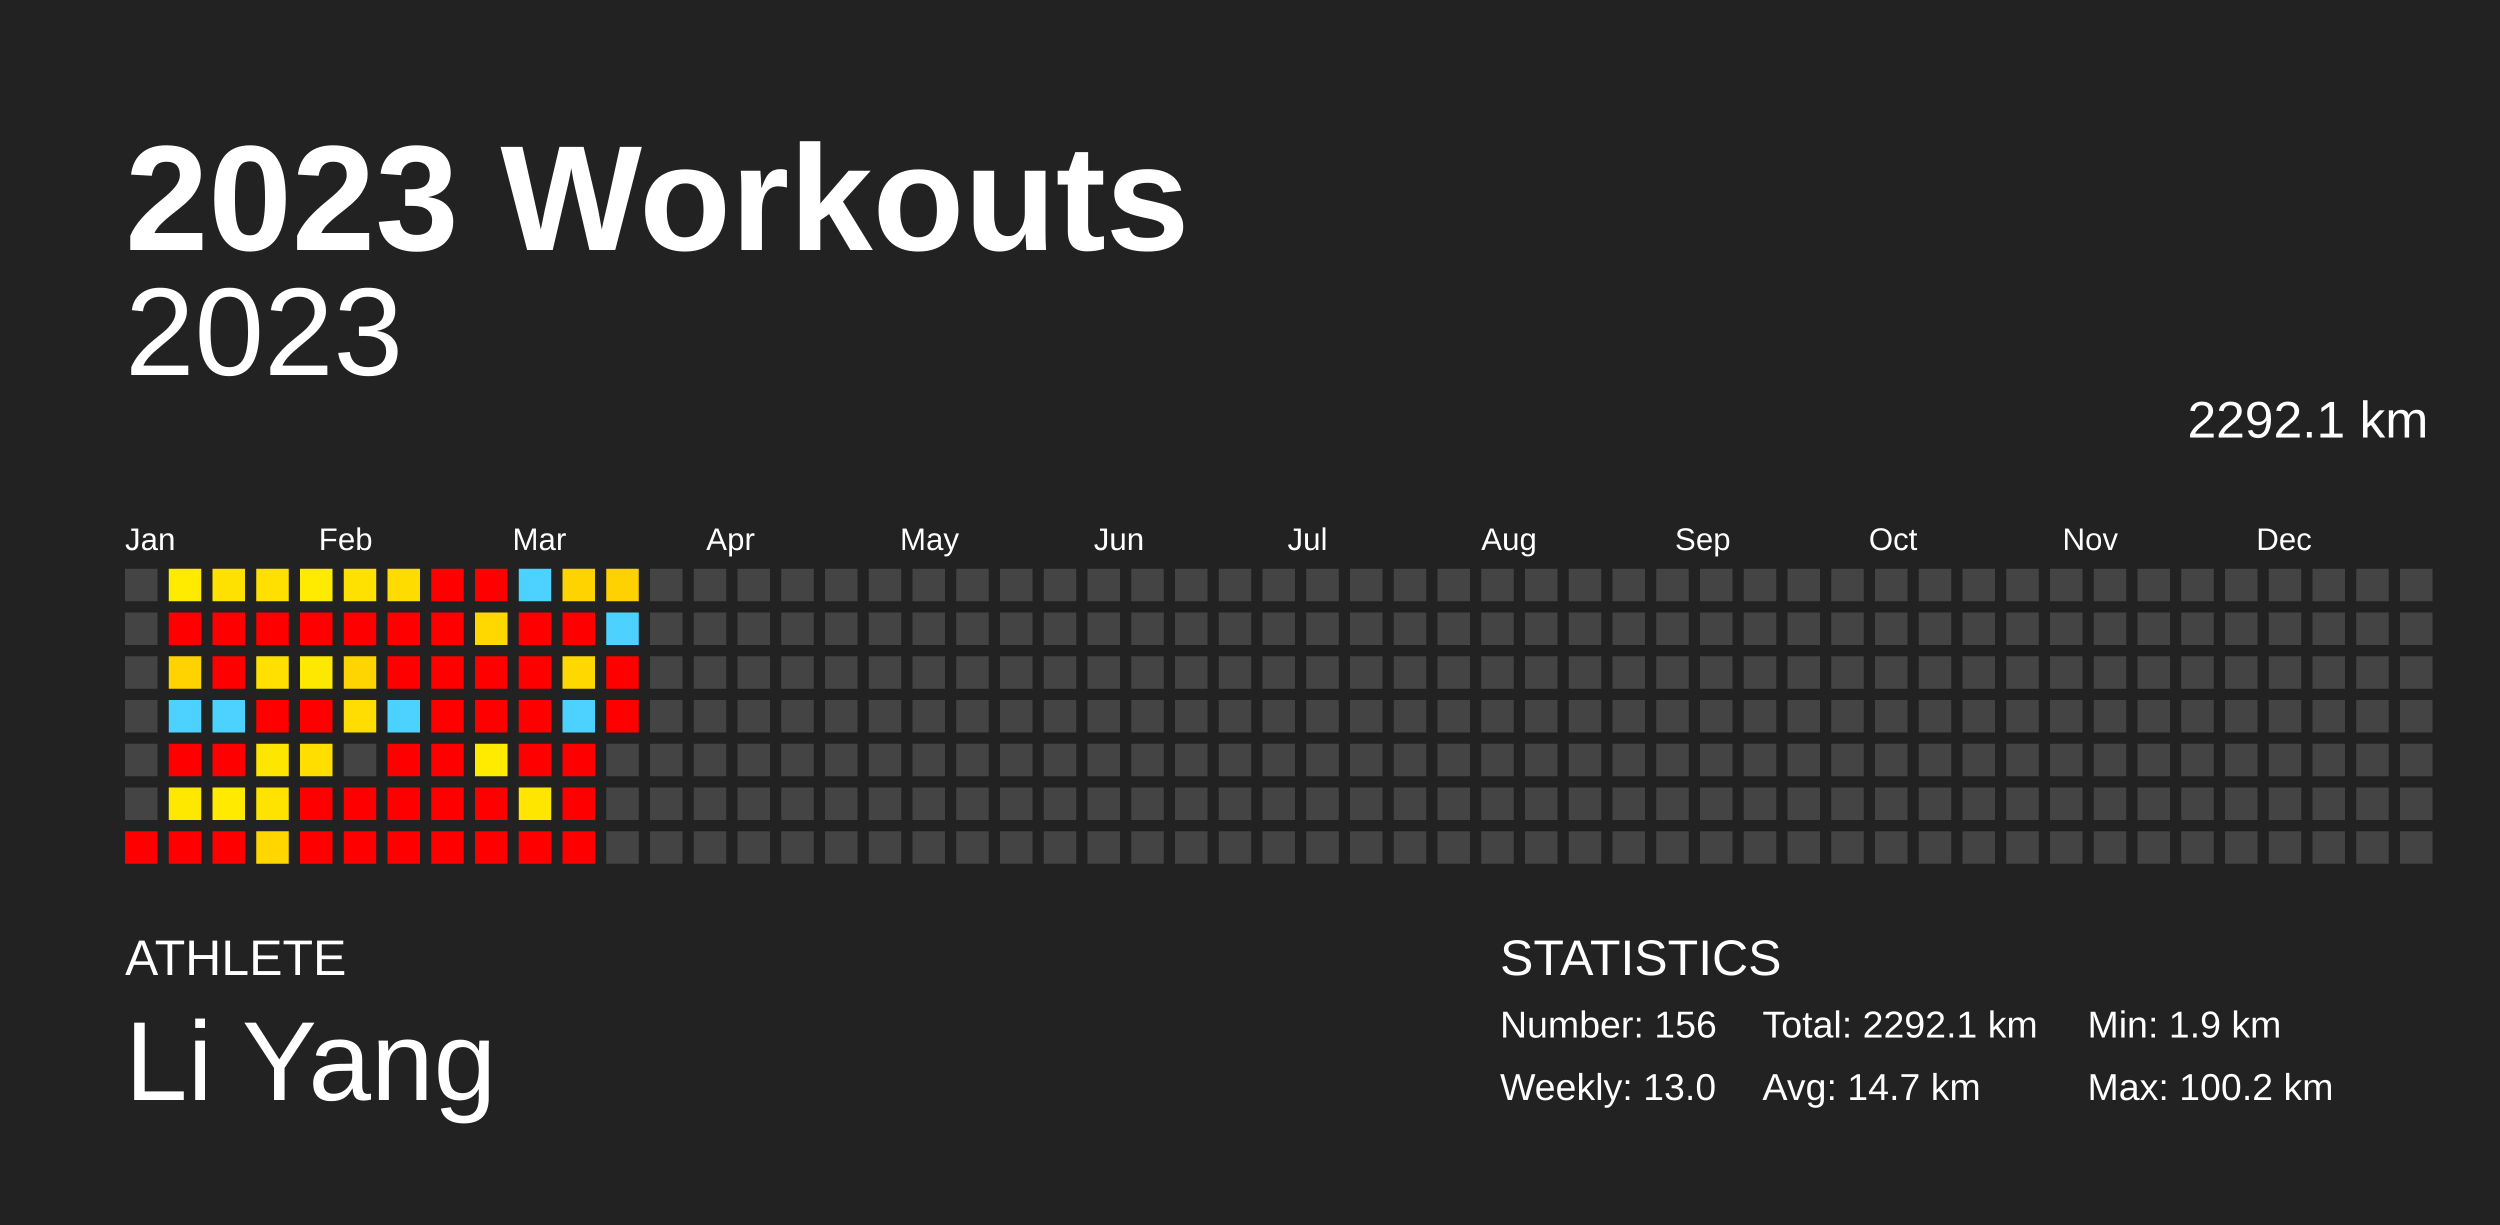
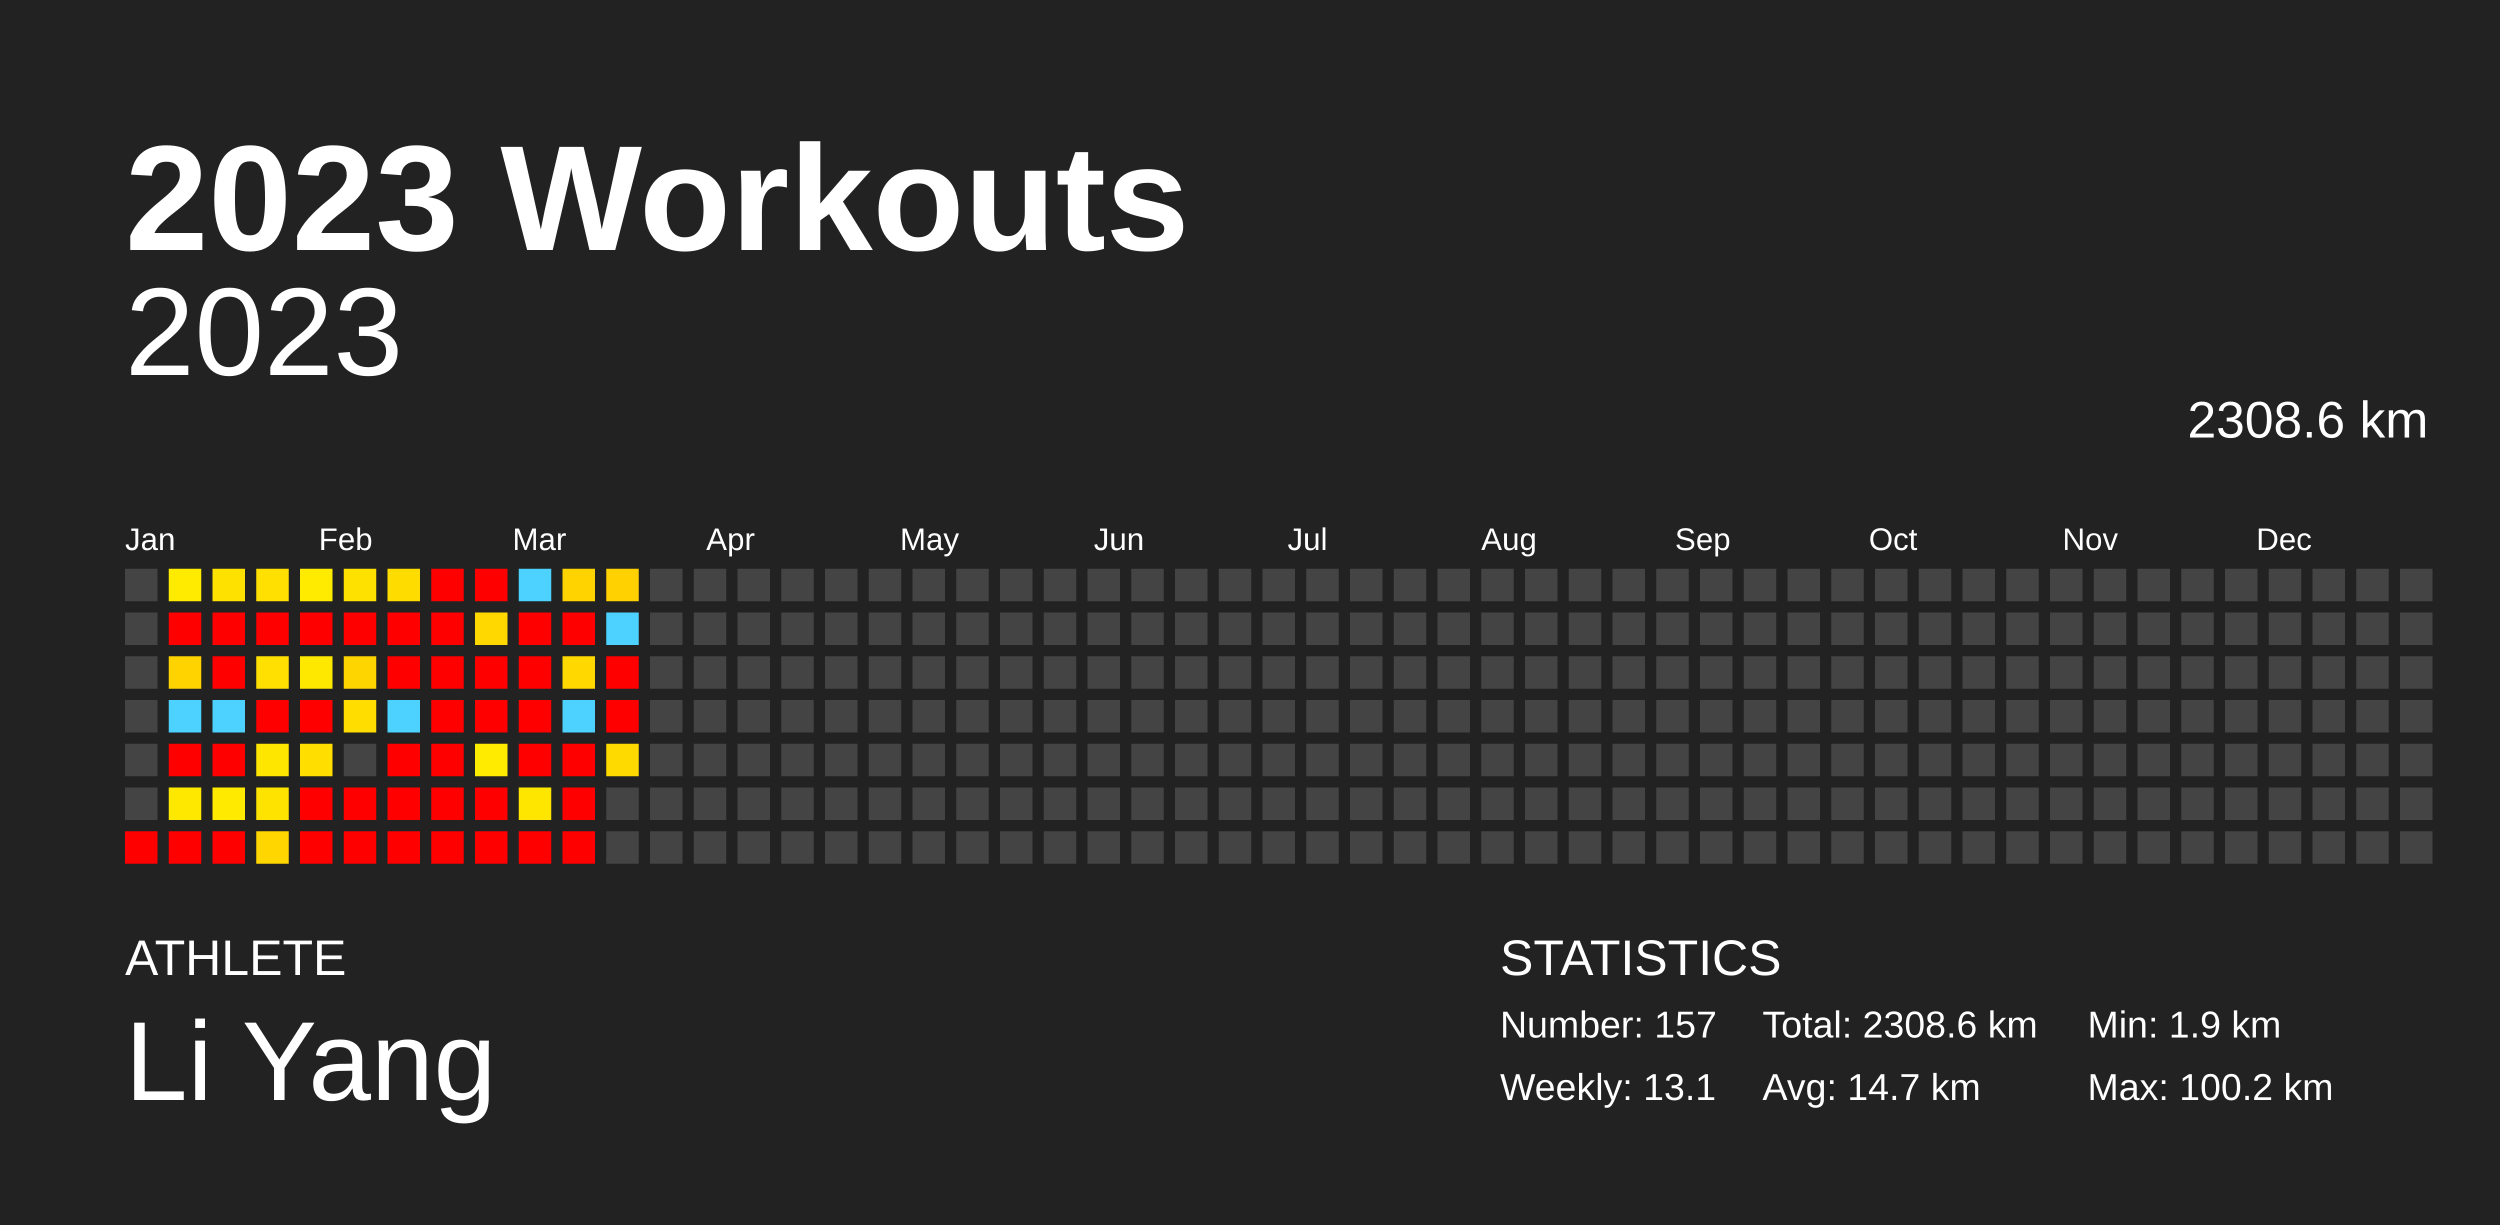
<svg xmlns="http://www.w3.org/2000/svg" baseProfile="full" height="98mm" version="1.1" viewBox="0,0,200,98" width="200mm">
  <defs />
  <rect fill="#222222" height="98" width="200" x="0" y="0" />
  <text fill="#FFFFFF" style="font-size:12px; font-family:Arial; font-weight:bold;" x="10" y="20">2023 Workouts</text>
  <text fill="#FFFFFF" style="font-size:4px; font-family:Arial" x="10" y="78">ATHLETE</text>
  <text fill="#FFFFFF" style="font-size:9px; font-family:Arial" x="10" y="88">Li Yang</text>
  <text fill="#FFFFFF" style="font-size:4px; font-family:Arial" x="120" y="78">STATISTICS</text>
-   <text fill="#FFFFFF" style="font-size:3px; font-family:Arial" x="120" y="83">Number: 156</text>
-   <text fill="#FFFFFF" style="font-size:3px; font-family:Arial" x="120" y="88">Weekly: 13.0</text>
-   <text fill="#FFFFFF" style="font-size:3px; font-family:Arial" x="141" y="83">Total: 2292.1 km</text>
+   <text fill="#FFFFFF" style="font-size:3px; font-family:Arial" x="120" y="83">Number: 157</text>
+   <text fill="#FFFFFF" style="font-size:3px; font-family:Arial" x="120" y="88">Weekly: 13.1</text>
+   <text fill="#FFFFFF" style="font-size:3px; font-family:Arial" x="141" y="83">Total: 2308.6 km</text>
  <text fill="#FFFFFF" style="font-size:3px; font-family:Arial" x="141" y="88">Avg: 14.7 km</text>
  <text fill="#FFFFFF" style="font-size:3px; font-family:Arial" x="167" y="83">Min: 1.9 km</text>
  <text fill="#FFFFFF" style="font-size:3px; font-family:Arial" x="167" y="88">Max: 100.2 km</text>
  <text alignment-baseline="hanging" fill="#FFFFFF" style="font-size:10.0px; font-family:Arial;" x="10" y="30">2023</text>
-   <text alignment-baseline="hanging" fill="#FFFFFF" style="font-size:4.125px; font-family:Arial;" x="175" y="35">2292.1 km</text>
+   <text alignment-baseline="hanging" fill="#FFFFFF" style="font-size:4.125px; font-family:Arial;" x="175" y="35">2308.6 km</text>
  <text fill="#FFFFFF" style="font-size:2.5px; font-family:Arial" x="10.0" y="44">Jan</text>
  <text fill="#FFFFFF" style="font-size:2.5px; font-family:Arial" x="25.5" y="44">Feb</text>
  <text fill="#FFFFFF" style="font-size:2.5px; font-family:Arial" x="41.0" y="44">Mar</text>
  <text fill="#FFFFFF" style="font-size:2.5px; font-family:Arial" x="56.5" y="44">Apr</text>
  <text fill="#FFFFFF" style="font-size:2.5px; font-family:Arial" x="72.0" y="44">May</text>
  <text fill="#FFFFFF" style="font-size:2.5px; font-family:Arial" x="87.5" y="44">Jun</text>
  <text fill="#FFFFFF" style="font-size:2.5px; font-family:Arial" x="103.0" y="44">Jul</text>
  <text fill="#FFFFFF" style="font-size:2.5px; font-family:Arial" x="118.5" y="44">Aug</text>
  <text fill="#FFFFFF" style="font-size:2.5px; font-family:Arial" x="134.0" y="44">Sep</text>
  <text fill="#FFFFFF" style="font-size:2.5px; font-family:Arial" x="149.5" y="44">Oct</text>
  <text fill="#FFFFFF" style="font-size:2.5px; font-family:Arial" x="165.0" y="44">Nov</text>
  <text fill="#FFFFFF" style="font-size:2.5px; font-family:Arial" x="180.5" y="44">Dec</text>
  <rect fill="#444444" height="2.6" width="2.6" x="10.0" y="45.5" />
  <rect fill="#444444" height="2.6" width="2.6" x="10.0" y="49.0" />
  <rect fill="#444444" height="2.6" width="2.6" x="10.0" y="52.5" />
  <rect fill="#444444" height="2.6" width="2.6" x="10.0" y="56.0" />
  <rect fill="#444444" height="2.6" width="2.6" x="10.0" y="59.5" />
  <rect fill="#444444" height="2.6" width="2.6" x="10.0" y="63.0" />
  <rect fill="red" height="2.6" width="2.6" x="10.0" y="66.5" />
  <rect fill="#ffeb00" height="2.6" width="2.6" x="13.5" y="45.5" />
  <rect fill="red" height="2.6" width="2.6" x="13.5" y="49.0" />
  <rect fill="#ffd300" height="2.6" width="2.6" x="13.5" y="52.5" />
  <rect fill="#4dd2ff" height="2.6" width="2.6" x="13.5" y="56.0" />
  <rect fill="red" height="2.6" width="2.6" x="13.5" y="59.5" />
  <rect fill="#ffe800" height="2.6" width="2.6" x="13.5" y="63.0" />
  <rect fill="red" height="2.6" width="2.6" x="13.5" y="66.5" />
  <rect fill="#ffe100" height="2.6" width="2.6" x="17.0" y="45.5" />
  <rect fill="red" height="2.6" width="2.6" x="17.0" y="49.0" />
  <rect fill="red" height="2.6" width="2.6" x="17.0" y="52.5" />
  <rect fill="#4dd2ff" height="2.6" width="2.6" x="17.0" y="56.0" />
  <rect fill="red" height="2.6" width="2.6" x="17.0" y="59.5" />
  <rect fill="#ffea00" height="2.6" width="2.6" x="17.0" y="63.0" />
  <rect fill="red" height="2.6" width="2.6" x="17.0" y="66.5" />
  <rect fill="#ffe000" height="2.6" width="2.6" x="20.5" y="45.5" />
  <rect fill="red" height="2.6" width="2.6" x="20.5" y="49.0" />
  <rect fill="#ffe000" height="2.6" width="2.6" x="20.5" y="52.5" />
  <rect fill="red" height="2.6" width="2.6" x="20.5" y="56.0" />
  <rect fill="#ffe600" height="2.6" width="2.6" x="20.5" y="59.5" />
  <rect fill="#ffe300" height="2.6" width="2.6" x="20.5" y="63.0" />
  <rect fill="#ffd600" height="2.6" width="2.6" x="20.5" y="66.5" />
  <rect fill="#ffeb00" height="2.6" width="2.6" x="24.0" y="45.5" />
  <rect fill="red" height="2.6" width="2.6" x="24.0" y="49.0" />
  <rect fill="#ffe800" height="2.6" width="2.6" x="24.0" y="52.5" />
  <rect fill="red" height="2.6" width="2.6" x="24.0" y="56.0" />
  <rect fill="#ffde00" height="2.6" width="2.6" x="24.0" y="59.5" />
  <rect fill="red" height="2.6" width="2.6" x="24.0" y="63.0" />
  <rect fill="red" height="2.6" width="2.6" x="24.0" y="66.5" />
  <rect fill="#ffe100" height="2.6" width="2.6" x="27.5" y="45.5" />
  <rect fill="red" height="2.6" width="2.6" x="27.5" y="49.0" />
  <rect fill="#ffd500" height="2.6" width="2.6" x="27.5" y="52.5" />
  <rect fill="#ffdd00" height="2.6" width="2.6" x="27.5" y="56.0" />
  <rect fill="#444444" height="2.6" width="2.6" x="27.5" y="59.5" />
  <rect fill="red" height="2.6" width="2.6" x="27.5" y="63.0" />
  <rect fill="red" height="2.6" width="2.6" x="27.5" y="66.5" />
  <rect fill="#ffdc00" height="2.6" width="2.6" x="31.0" y="45.5" />
  <rect fill="red" height="2.6" width="2.6" x="31.0" y="49.0" />
  <rect fill="red" height="2.6" width="2.6" x="31.0" y="52.5" />
  <rect fill="#4dd2ff" height="2.6" width="2.6" x="31.0" y="56.0" />
  <rect fill="red" height="2.6" width="2.6" x="31.0" y="59.5" />
  <rect fill="red" height="2.6" width="2.6" x="31.0" y="63.0" />
  <rect fill="red" height="2.6" width="2.6" x="31.0" y="66.5" />
  <rect fill="red" height="2.6" width="2.6" x="34.5" y="45.5" />
  <rect fill="red" height="2.6" width="2.6" x="34.5" y="49.0" />
  <rect fill="red" height="2.6" width="2.6" x="34.5" y="52.5" />
  <rect fill="red" height="2.6" width="2.6" x="34.5" y="56.0" />
  <rect fill="red" height="2.6" width="2.6" x="34.5" y="59.5" />
  <rect fill="red" height="2.6" width="2.6" x="34.5" y="63.0" />
  <rect fill="red" height="2.6" width="2.6" x="34.5" y="66.5" />
  <rect fill="red" height="2.6" width="2.6" x="38.0" y="45.5" />
  <rect fill="#ffd800" height="2.6" width="2.6" x="38.0" y="49.0" />
  <rect fill="red" height="2.6" width="2.6" x="38.0" y="52.5" />
  <rect fill="red" height="2.6" width="2.6" x="38.0" y="56.0" />
  <rect fill="#ffeb00" height="2.6" width="2.6" x="38.0" y="59.5" />
  <rect fill="red" height="2.6" width="2.6" x="38.0" y="63.0" />
  <rect fill="red" height="2.6" width="2.6" x="38.0" y="66.5" />
  <rect fill="#4dd2ff" height="2.6" width="2.6" x="41.5" y="45.5" />
  <rect fill="red" height="2.6" width="2.6" x="41.5" y="49.0" />
  <rect fill="red" height="2.6" width="2.6" x="41.5" y="52.5" />
  <rect fill="red" height="2.6" width="2.6" x="41.5" y="56.0" />
  <rect fill="red" height="2.6" width="2.6" x="41.5" y="59.5" />
  <rect fill="#ffe600" height="2.6" width="2.6" x="41.5" y="63.0" />
  <rect fill="red" height="2.6" width="2.6" x="41.5" y="66.5" />
  <rect fill="#ffd300" height="2.6" width="2.6" x="45.0" y="45.5" />
  <rect fill="red" height="2.6" width="2.6" x="45.0" y="49.0" />
  <rect fill="#ffd800" height="2.6" width="2.6" x="45.0" y="52.5" />
  <rect fill="#4dd2ff" height="2.6" width="2.6" x="45.0" y="56.0" />
  <rect fill="red" height="2.6" width="2.6" x="45.0" y="59.5" />
  <rect fill="red" height="2.6" width="2.6" x="45.0" y="63.0" />
  <rect fill="red" height="2.6" width="2.6" x="45.0" y="66.5" />
  <rect fill="#ffd100" height="2.6" width="2.6" x="48.5" y="45.5" />
  <rect fill="#4dd2ff" height="2.6" width="2.6" x="48.5" y="49.0" />
  <rect fill="red" height="2.6" width="2.6" x="48.5" y="52.5" />
  <rect fill="red" height="2.6" width="2.6" x="48.5" y="56.0" />
-   <rect fill="#444444" height="2.6" width="2.6" x="48.5" y="59.5" />
+   <rect fill="#ffda00" height="2.6" width="2.6" x="48.5" y="59.5" />
  <rect fill="#444444" height="2.6" width="2.6" x="48.5" y="63.0" />
  <rect fill="#444444" height="2.6" width="2.6" x="48.5" y="66.5" />
  <rect fill="#444444" height="2.6" width="2.6" x="52.0" y="45.5" />
  <rect fill="#444444" height="2.6" width="2.6" x="52.0" y="49.0" />
  <rect fill="#444444" height="2.6" width="2.6" x="52.0" y="52.5" />
  <rect fill="#444444" height="2.6" width="2.6" x="52.0" y="56.0" />
  <rect fill="#444444" height="2.6" width="2.6" x="52.0" y="59.5" />
  <rect fill="#444444" height="2.6" width="2.6" x="52.0" y="63.0" />
  <rect fill="#444444" height="2.6" width="2.6" x="52.0" y="66.5" />
  <rect fill="#444444" height="2.6" width="2.6" x="55.5" y="45.5" />
  <rect fill="#444444" height="2.6" width="2.6" x="55.5" y="49.0" />
  <rect fill="#444444" height="2.6" width="2.6" x="55.5" y="52.5" />
  <rect fill="#444444" height="2.6" width="2.6" x="55.5" y="56.0" />
  <rect fill="#444444" height="2.6" width="2.6" x="55.5" y="59.5" />
  <rect fill="#444444" height="2.6" width="2.6" x="55.5" y="63.0" />
  <rect fill="#444444" height="2.6" width="2.6" x="55.5" y="66.5" />
  <rect fill="#444444" height="2.6" width="2.6" x="59.0" y="45.5" />
  <rect fill="#444444" height="2.6" width="2.6" x="59.0" y="49.0" />
  <rect fill="#444444" height="2.6" width="2.6" x="59.0" y="52.5" />
  <rect fill="#444444" height="2.6" width="2.6" x="59.0" y="56.0" />
  <rect fill="#444444" height="2.6" width="2.6" x="59.0" y="59.5" />
  <rect fill="#444444" height="2.6" width="2.6" x="59.0" y="63.0" />
  <rect fill="#444444" height="2.6" width="2.6" x="59.0" y="66.5" />
  <rect fill="#444444" height="2.6" width="2.6" x="62.5" y="45.5" />
  <rect fill="#444444" height="2.6" width="2.6" x="62.5" y="49.0" />
  <rect fill="#444444" height="2.6" width="2.6" x="62.5" y="52.5" />
  <rect fill="#444444" height="2.6" width="2.6" x="62.5" y="56.0" />
  <rect fill="#444444" height="2.6" width="2.6" x="62.5" y="59.5" />
  <rect fill="#444444" height="2.6" width="2.6" x="62.5" y="63.0" />
  <rect fill="#444444" height="2.6" width="2.6" x="62.5" y="66.5" />
  <rect fill="#444444" height="2.6" width="2.6" x="66.0" y="45.5" />
  <rect fill="#444444" height="2.6" width="2.6" x="66.0" y="49.0" />
  <rect fill="#444444" height="2.6" width="2.6" x="66.0" y="52.5" />
  <rect fill="#444444" height="2.6" width="2.6" x="66.0" y="56.0" />
  <rect fill="#444444" height="2.6" width="2.6" x="66.0" y="59.5" />
  <rect fill="#444444" height="2.6" width="2.6" x="66.0" y="63.0" />
  <rect fill="#444444" height="2.6" width="2.6" x="66.0" y="66.5" />
  <rect fill="#444444" height="2.6" width="2.6" x="69.5" y="45.5" />
  <rect fill="#444444" height="2.6" width="2.6" x="69.5" y="49.0" />
  <rect fill="#444444" height="2.6" width="2.6" x="69.5" y="52.5" />
  <rect fill="#444444" height="2.6" width="2.6" x="69.5" y="56.0" />
  <rect fill="#444444" height="2.6" width="2.6" x="69.5" y="59.5" />
  <rect fill="#444444" height="2.6" width="2.6" x="69.5" y="63.0" />
  <rect fill="#444444" height="2.6" width="2.6" x="69.5" y="66.5" />
  <rect fill="#444444" height="2.6" width="2.6" x="73.0" y="45.5" />
  <rect fill="#444444" height="2.6" width="2.6" x="73.0" y="49.0" />
  <rect fill="#444444" height="2.6" width="2.6" x="73.0" y="52.5" />
  <rect fill="#444444" height="2.6" width="2.6" x="73.0" y="56.0" />
  <rect fill="#444444" height="2.6" width="2.6" x="73.0" y="59.5" />
  <rect fill="#444444" height="2.6" width="2.6" x="73.0" y="63.0" />
  <rect fill="#444444" height="2.6" width="2.6" x="73.0" y="66.5" />
  <rect fill="#444444" height="2.6" width="2.6" x="76.5" y="45.5" />
  <rect fill="#444444" height="2.6" width="2.6" x="76.5" y="49.0" />
  <rect fill="#444444" height="2.6" width="2.6" x="76.5" y="52.5" />
  <rect fill="#444444" height="2.6" width="2.6" x="76.5" y="56.0" />
  <rect fill="#444444" height="2.6" width="2.6" x="76.5" y="59.5" />
  <rect fill="#444444" height="2.6" width="2.6" x="76.5" y="63.0" />
  <rect fill="#444444" height="2.6" width="2.6" x="76.5" y="66.5" />
  <rect fill="#444444" height="2.6" width="2.6" x="80.0" y="45.5" />
  <rect fill="#444444" height="2.6" width="2.6" x="80.0" y="49.0" />
  <rect fill="#444444" height="2.6" width="2.6" x="80.0" y="52.5" />
  <rect fill="#444444" height="2.6" width="2.6" x="80.0" y="56.0" />
  <rect fill="#444444" height="2.6" width="2.6" x="80.0" y="59.5" />
  <rect fill="#444444" height="2.6" width="2.6" x="80.0" y="63.0" />
  <rect fill="#444444" height="2.6" width="2.6" x="80.0" y="66.5" />
  <rect fill="#444444" height="2.6" width="2.6" x="83.5" y="45.5" />
  <rect fill="#444444" height="2.6" width="2.6" x="83.5" y="49.0" />
  <rect fill="#444444" height="2.6" width="2.6" x="83.5" y="52.5" />
  <rect fill="#444444" height="2.6" width="2.6" x="83.5" y="56.0" />
  <rect fill="#444444" height="2.6" width="2.6" x="83.5" y="59.5" />
  <rect fill="#444444" height="2.6" width="2.6" x="83.5" y="63.0" />
  <rect fill="#444444" height="2.6" width="2.6" x="83.5" y="66.5" />
  <rect fill="#444444" height="2.6" width="2.6" x="87.0" y="45.5" />
  <rect fill="#444444" height="2.6" width="2.6" x="87.0" y="49.0" />
  <rect fill="#444444" height="2.6" width="2.6" x="87.0" y="52.5" />
  <rect fill="#444444" height="2.6" width="2.6" x="87.0" y="56.0" />
  <rect fill="#444444" height="2.6" width="2.6" x="87.0" y="59.5" />
  <rect fill="#444444" height="2.6" width="2.6" x="87.0" y="63.0" />
  <rect fill="#444444" height="2.6" width="2.6" x="87.0" y="66.5" />
  <rect fill="#444444" height="2.6" width="2.6" x="90.5" y="45.5" />
  <rect fill="#444444" height="2.6" width="2.6" x="90.5" y="49.0" />
  <rect fill="#444444" height="2.6" width="2.6" x="90.5" y="52.5" />
  <rect fill="#444444" height="2.6" width="2.6" x="90.5" y="56.0" />
  <rect fill="#444444" height="2.6" width="2.6" x="90.5" y="59.5" />
  <rect fill="#444444" height="2.6" width="2.6" x="90.5" y="63.0" />
  <rect fill="#444444" height="2.6" width="2.6" x="90.5" y="66.5" />
  <rect fill="#444444" height="2.6" width="2.6" x="94.0" y="45.5" />
  <rect fill="#444444" height="2.6" width="2.6" x="94.0" y="49.0" />
  <rect fill="#444444" height="2.6" width="2.6" x="94.0" y="52.5" />
  <rect fill="#444444" height="2.6" width="2.6" x="94.0" y="56.0" />
  <rect fill="#444444" height="2.6" width="2.6" x="94.0" y="59.5" />
  <rect fill="#444444" height="2.6" width="2.6" x="94.0" y="63.0" />
  <rect fill="#444444" height="2.6" width="2.6" x="94.0" y="66.5" />
  <rect fill="#444444" height="2.6" width="2.6" x="97.5" y="45.5" />
  <rect fill="#444444" height="2.6" width="2.6" x="97.5" y="49.0" />
  <rect fill="#444444" height="2.6" width="2.6" x="97.5" y="52.5" />
  <rect fill="#444444" height="2.6" width="2.6" x="97.5" y="56.0" />
  <rect fill="#444444" height="2.6" width="2.6" x="97.5" y="59.5" />
  <rect fill="#444444" height="2.6" width="2.6" x="97.5" y="63.0" />
  <rect fill="#444444" height="2.6" width="2.6" x="97.5" y="66.5" />
  <rect fill="#444444" height="2.6" width="2.6" x="101.0" y="45.5" />
  <rect fill="#444444" height="2.6" width="2.6" x="101.0" y="49.0" />
  <rect fill="#444444" height="2.6" width="2.6" x="101.0" y="52.5" />
  <rect fill="#444444" height="2.6" width="2.6" x="101.0" y="56.0" />
  <rect fill="#444444" height="2.6" width="2.6" x="101.0" y="59.5" />
  <rect fill="#444444" height="2.6" width="2.6" x="101.0" y="63.0" />
  <rect fill="#444444" height="2.6" width="2.6" x="101.0" y="66.5" />
  <rect fill="#444444" height="2.6" width="2.6" x="104.5" y="45.5" />
  <rect fill="#444444" height="2.6" width="2.6" x="104.5" y="49.0" />
  <rect fill="#444444" height="2.6" width="2.6" x="104.5" y="52.5" />
  <rect fill="#444444" height="2.6" width="2.6" x="104.5" y="56.0" />
  <rect fill="#444444" height="2.6" width="2.6" x="104.5" y="59.5" />
  <rect fill="#444444" height="2.6" width="2.6" x="104.5" y="63.0" />
  <rect fill="#444444" height="2.6" width="2.6" x="104.5" y="66.5" />
  <rect fill="#444444" height="2.6" width="2.6" x="108.0" y="45.5" />
  <rect fill="#444444" height="2.6" width="2.6" x="108.0" y="49.0" />
  <rect fill="#444444" height="2.6" width="2.6" x="108.0" y="52.5" />
  <rect fill="#444444" height="2.6" width="2.6" x="108.0" y="56.0" />
  <rect fill="#444444" height="2.6" width="2.6" x="108.0" y="59.5" />
  <rect fill="#444444" height="2.6" width="2.6" x="108.0" y="63.0" />
  <rect fill="#444444" height="2.6" width="2.6" x="108.0" y="66.5" />
  <rect fill="#444444" height="2.6" width="2.6" x="111.5" y="45.5" />
  <rect fill="#444444" height="2.6" width="2.6" x="111.5" y="49.0" />
  <rect fill="#444444" height="2.6" width="2.6" x="111.5" y="52.5" />
  <rect fill="#444444" height="2.6" width="2.6" x="111.5" y="56.0" />
  <rect fill="#444444" height="2.6" width="2.6" x="111.5" y="59.5" />
  <rect fill="#444444" height="2.6" width="2.6" x="111.5" y="63.0" />
  <rect fill="#444444" height="2.6" width="2.6" x="111.5" y="66.5" />
  <rect fill="#444444" height="2.6" width="2.6" x="115.0" y="45.5" />
  <rect fill="#444444" height="2.6" width="2.6" x="115.0" y="49.0" />
  <rect fill="#444444" height="2.6" width="2.6" x="115.0" y="52.5" />
  <rect fill="#444444" height="2.6" width="2.6" x="115.0" y="56.0" />
  <rect fill="#444444" height="2.6" width="2.6" x="115.0" y="59.5" />
  <rect fill="#444444" height="2.6" width="2.6" x="115.0" y="63.0" />
  <rect fill="#444444" height="2.6" width="2.6" x="115.0" y="66.5" />
  <rect fill="#444444" height="2.6" width="2.6" x="118.5" y="45.5" />
  <rect fill="#444444" height="2.6" width="2.6" x="118.5" y="49.0" />
  <rect fill="#444444" height="2.6" width="2.6" x="118.5" y="52.5" />
  <rect fill="#444444" height="2.6" width="2.6" x="118.5" y="56.0" />
  <rect fill="#444444" height="2.6" width="2.6" x="118.5" y="59.5" />
  <rect fill="#444444" height="2.6" width="2.6" x="118.5" y="63.0" />
  <rect fill="#444444" height="2.6" width="2.6" x="118.5" y="66.5" />
  <rect fill="#444444" height="2.6" width="2.6" x="122.0" y="45.5" />
  <rect fill="#444444" height="2.6" width="2.6" x="122.0" y="49.0" />
  <rect fill="#444444" height="2.6" width="2.6" x="122.0" y="52.5" />
  <rect fill="#444444" height="2.6" width="2.6" x="122.0" y="56.0" />
  <rect fill="#444444" height="2.6" width="2.6" x="122.0" y="59.5" />
  <rect fill="#444444" height="2.6" width="2.6" x="122.0" y="63.0" />
  <rect fill="#444444" height="2.6" width="2.6" x="122.0" y="66.5" />
  <rect fill="#444444" height="2.6" width="2.6" x="125.5" y="45.5" />
  <rect fill="#444444" height="2.6" width="2.6" x="125.5" y="49.0" />
  <rect fill="#444444" height="2.6" width="2.6" x="125.5" y="52.5" />
  <rect fill="#444444" height="2.6" width="2.6" x="125.5" y="56.0" />
  <rect fill="#444444" height="2.6" width="2.6" x="125.5" y="59.5" />
  <rect fill="#444444" height="2.6" width="2.6" x="125.5" y="63.0" />
  <rect fill="#444444" height="2.6" width="2.6" x="125.5" y="66.5" />
  <rect fill="#444444" height="2.6" width="2.6" x="129.0" y="45.5" />
  <rect fill="#444444" height="2.6" width="2.6" x="129.0" y="49.0" />
  <rect fill="#444444" height="2.6" width="2.6" x="129.0" y="52.5" />
  <rect fill="#444444" height="2.6" width="2.6" x="129.0" y="56.0" />
  <rect fill="#444444" height="2.6" width="2.6" x="129.0" y="59.5" />
  <rect fill="#444444" height="2.6" width="2.6" x="129.0" y="63.0" />
  <rect fill="#444444" height="2.6" width="2.6" x="129.0" y="66.5" />
  <rect fill="#444444" height="2.6" width="2.6" x="132.5" y="45.5" />
  <rect fill="#444444" height="2.6" width="2.6" x="132.5" y="49.0" />
  <rect fill="#444444" height="2.6" width="2.6" x="132.5" y="52.5" />
  <rect fill="#444444" height="2.6" width="2.6" x="132.5" y="56.0" />
  <rect fill="#444444" height="2.6" width="2.6" x="132.5" y="59.5" />
  <rect fill="#444444" height="2.6" width="2.6" x="132.5" y="63.0" />
  <rect fill="#444444" height="2.6" width="2.6" x="132.5" y="66.5" />
  <rect fill="#444444" height="2.6" width="2.6" x="136.0" y="45.5" />
  <rect fill="#444444" height="2.6" width="2.6" x="136.0" y="49.0" />
  <rect fill="#444444" height="2.6" width="2.6" x="136.0" y="52.5" />
  <rect fill="#444444" height="2.6" width="2.6" x="136.0" y="56.0" />
  <rect fill="#444444" height="2.6" width="2.6" x="136.0" y="59.5" />
  <rect fill="#444444" height="2.6" width="2.6" x="136.0" y="63.0" />
  <rect fill="#444444" height="2.6" width="2.6" x="136.0" y="66.5" />
  <rect fill="#444444" height="2.6" width="2.6" x="139.5" y="45.5" />
  <rect fill="#444444" height="2.6" width="2.6" x="139.5" y="49.0" />
  <rect fill="#444444" height="2.6" width="2.6" x="139.5" y="52.5" />
  <rect fill="#444444" height="2.6" width="2.6" x="139.5" y="56.0" />
  <rect fill="#444444" height="2.6" width="2.6" x="139.5" y="59.5" />
  <rect fill="#444444" height="2.6" width="2.6" x="139.5" y="63.0" />
  <rect fill="#444444" height="2.6" width="2.6" x="139.5" y="66.5" />
  <rect fill="#444444" height="2.6" width="2.6" x="143.0" y="45.5" />
  <rect fill="#444444" height="2.6" width="2.6" x="143.0" y="49.0" />
  <rect fill="#444444" height="2.6" width="2.6" x="143.0" y="52.5" />
  <rect fill="#444444" height="2.6" width="2.6" x="143.0" y="56.0" />
  <rect fill="#444444" height="2.6" width="2.6" x="143.0" y="59.5" />
  <rect fill="#444444" height="2.6" width="2.6" x="143.0" y="63.0" />
  <rect fill="#444444" height="2.6" width="2.6" x="143.0" y="66.5" />
  <rect fill="#444444" height="2.6" width="2.6" x="146.5" y="45.5" />
  <rect fill="#444444" height="2.6" width="2.6" x="146.5" y="49.0" />
  <rect fill="#444444" height="2.6" width="2.6" x="146.5" y="52.5" />
  <rect fill="#444444" height="2.6" width="2.6" x="146.5" y="56.0" />
  <rect fill="#444444" height="2.6" width="2.6" x="146.5" y="59.5" />
  <rect fill="#444444" height="2.6" width="2.6" x="146.5" y="63.0" />
  <rect fill="#444444" height="2.6" width="2.6" x="146.5" y="66.5" />
  <rect fill="#444444" height="2.6" width="2.6" x="150.0" y="45.5" />
  <rect fill="#444444" height="2.6" width="2.6" x="150.0" y="49.0" />
  <rect fill="#444444" height="2.6" width="2.6" x="150.0" y="52.5" />
  <rect fill="#444444" height="2.6" width="2.6" x="150.0" y="56.0" />
  <rect fill="#444444" height="2.6" width="2.6" x="150.0" y="59.5" />
  <rect fill="#444444" height="2.6" width="2.6" x="150.0" y="63.0" />
  <rect fill="#444444" height="2.6" width="2.6" x="150.0" y="66.5" />
  <rect fill="#444444" height="2.6" width="2.6" x="153.5" y="45.5" />
  <rect fill="#444444" height="2.6" width="2.6" x="153.5" y="49.0" />
  <rect fill="#444444" height="2.6" width="2.6" x="153.5" y="52.5" />
  <rect fill="#444444" height="2.6" width="2.6" x="153.5" y="56.0" />
  <rect fill="#444444" height="2.6" width="2.6" x="153.5" y="59.5" />
  <rect fill="#444444" height="2.6" width="2.6" x="153.5" y="63.0" />
  <rect fill="#444444" height="2.6" width="2.6" x="153.5" y="66.5" />
  <rect fill="#444444" height="2.6" width="2.6" x="157.0" y="45.5" />
  <rect fill="#444444" height="2.6" width="2.6" x="157.0" y="49.0" />
  <rect fill="#444444" height="2.6" width="2.6" x="157.0" y="52.5" />
  <rect fill="#444444" height="2.6" width="2.6" x="157.0" y="56.0" />
  <rect fill="#444444" height="2.6" width="2.6" x="157.0" y="59.5" />
  <rect fill="#444444" height="2.6" width="2.6" x="157.0" y="63.0" />
  <rect fill="#444444" height="2.6" width="2.6" x="157.0" y="66.5" />
  <rect fill="#444444" height="2.6" width="2.6" x="160.5" y="45.5" />
  <rect fill="#444444" height="2.6" width="2.6" x="160.5" y="49.0" />
  <rect fill="#444444" height="2.6" width="2.6" x="160.5" y="52.5" />
  <rect fill="#444444" height="2.6" width="2.6" x="160.5" y="56.0" />
  <rect fill="#444444" height="2.6" width="2.6" x="160.5" y="59.5" />
  <rect fill="#444444" height="2.6" width="2.6" x="160.5" y="63.0" />
  <rect fill="#444444" height="2.6" width="2.6" x="160.5" y="66.5" />
  <rect fill="#444444" height="2.6" width="2.6" x="164.0" y="45.5" />
  <rect fill="#444444" height="2.6" width="2.6" x="164.0" y="49.0" />
  <rect fill="#444444" height="2.6" width="2.6" x="164.0" y="52.5" />
  <rect fill="#444444" height="2.6" width="2.6" x="164.0" y="56.0" />
  <rect fill="#444444" height="2.6" width="2.6" x="164.0" y="59.5" />
  <rect fill="#444444" height="2.6" width="2.6" x="164.0" y="63.0" />
  <rect fill="#444444" height="2.6" width="2.6" x="164.0" y="66.5" />
  <rect fill="#444444" height="2.6" width="2.6" x="167.5" y="45.5" />
  <rect fill="#444444" height="2.6" width="2.6" x="167.5" y="49.0" />
  <rect fill="#444444" height="2.6" width="2.6" x="167.5" y="52.5" />
  <rect fill="#444444" height="2.6" width="2.6" x="167.5" y="56.0" />
  <rect fill="#444444" height="2.6" width="2.6" x="167.5" y="59.5" />
  <rect fill="#444444" height="2.6" width="2.6" x="167.5" y="63.0" />
  <rect fill="#444444" height="2.6" width="2.6" x="167.5" y="66.5" />
  <rect fill="#444444" height="2.6" width="2.6" x="171.0" y="45.5" />
  <rect fill="#444444" height="2.6" width="2.6" x="171.0" y="49.0" />
  <rect fill="#444444" height="2.6" width="2.6" x="171.0" y="52.5" />
  <rect fill="#444444" height="2.6" width="2.6" x="171.0" y="56.0" />
  <rect fill="#444444" height="2.6" width="2.6" x="171.0" y="59.5" />
  <rect fill="#444444" height="2.6" width="2.6" x="171.0" y="63.0" />
  <rect fill="#444444" height="2.6" width="2.6" x="171.0" y="66.5" />
  <rect fill="#444444" height="2.6" width="2.6" x="174.5" y="45.5" />
  <rect fill="#444444" height="2.6" width="2.6" x="174.5" y="49.0" />
  <rect fill="#444444" height="2.6" width="2.6" x="174.5" y="52.5" />
  <rect fill="#444444" height="2.6" width="2.6" x="174.5" y="56.0" />
  <rect fill="#444444" height="2.6" width="2.6" x="174.5" y="59.5" />
  <rect fill="#444444" height="2.6" width="2.6" x="174.5" y="63.0" />
  <rect fill="#444444" height="2.6" width="2.6" x="174.5" y="66.5" />
  <rect fill="#444444" height="2.6" width="2.6" x="178.0" y="45.5" />
  <rect fill="#444444" height="2.6" width="2.6" x="178.0" y="49.0" />
  <rect fill="#444444" height="2.6" width="2.6" x="178.0" y="52.5" />
  <rect fill="#444444" height="2.6" width="2.6" x="178.0" y="56.0" />
  <rect fill="#444444" height="2.6" width="2.6" x="178.0" y="59.5" />
  <rect fill="#444444" height="2.6" width="2.6" x="178.0" y="63.0" />
  <rect fill="#444444" height="2.6" width="2.6" x="178.0" y="66.5" />
  <rect fill="#444444" height="2.6" width="2.6" x="181.5" y="45.5" />
  <rect fill="#444444" height="2.6" width="2.6" x="181.5" y="49.0" />
  <rect fill="#444444" height="2.6" width="2.6" x="181.5" y="52.5" />
  <rect fill="#444444" height="2.6" width="2.6" x="181.5" y="56.0" />
  <rect fill="#444444" height="2.6" width="2.6" x="181.5" y="59.5" />
  <rect fill="#444444" height="2.6" width="2.6" x="181.5" y="63.0" />
  <rect fill="#444444" height="2.6" width="2.6" x="181.5" y="66.5" />
  <rect fill="#444444" height="2.6" width="2.6" x="185.0" y="45.5" />
  <rect fill="#444444" height="2.6" width="2.6" x="185.0" y="49.0" />
  <rect fill="#444444" height="2.6" width="2.6" x="185.0" y="52.5" />
  <rect fill="#444444" height="2.6" width="2.6" x="185.0" y="56.0" />
  <rect fill="#444444" height="2.6" width="2.6" x="185.0" y="59.5" />
  <rect fill="#444444" height="2.6" width="2.6" x="185.0" y="63.0" />
  <rect fill="#444444" height="2.6" width="2.6" x="185.0" y="66.5" />
  <rect fill="#444444" height="2.6" width="2.6" x="188.5" y="45.5" />
  <rect fill="#444444" height="2.6" width="2.6" x="188.5" y="49.0" />
  <rect fill="#444444" height="2.6" width="2.6" x="188.5" y="52.5" />
  <rect fill="#444444" height="2.6" width="2.6" x="188.5" y="56.0" />
  <rect fill="#444444" height="2.6" width="2.6" x="188.5" y="59.5" />
  <rect fill="#444444" height="2.6" width="2.6" x="188.5" y="63.0" />
  <rect fill="#444444" height="2.6" width="2.6" x="188.5" y="66.5" />
  <rect fill="#444444" height="2.6" width="2.6" x="192.0" y="45.5" />
  <rect fill="#444444" height="2.6" width="2.6" x="192.0" y="49.0" />
  <rect fill="#444444" height="2.6" width="2.6" x="192.0" y="52.5" />
  <rect fill="#444444" height="2.6" width="2.6" x="192.0" y="56.0" />
  <rect fill="#444444" height="2.6" width="2.6" x="192.0" y="59.5" />
  <rect fill="#444444" height="2.6" width="2.6" x="192.0" y="63.0" />
  <rect fill="#444444" height="2.6" width="2.6" x="192.0" y="66.5" />
</svg>
